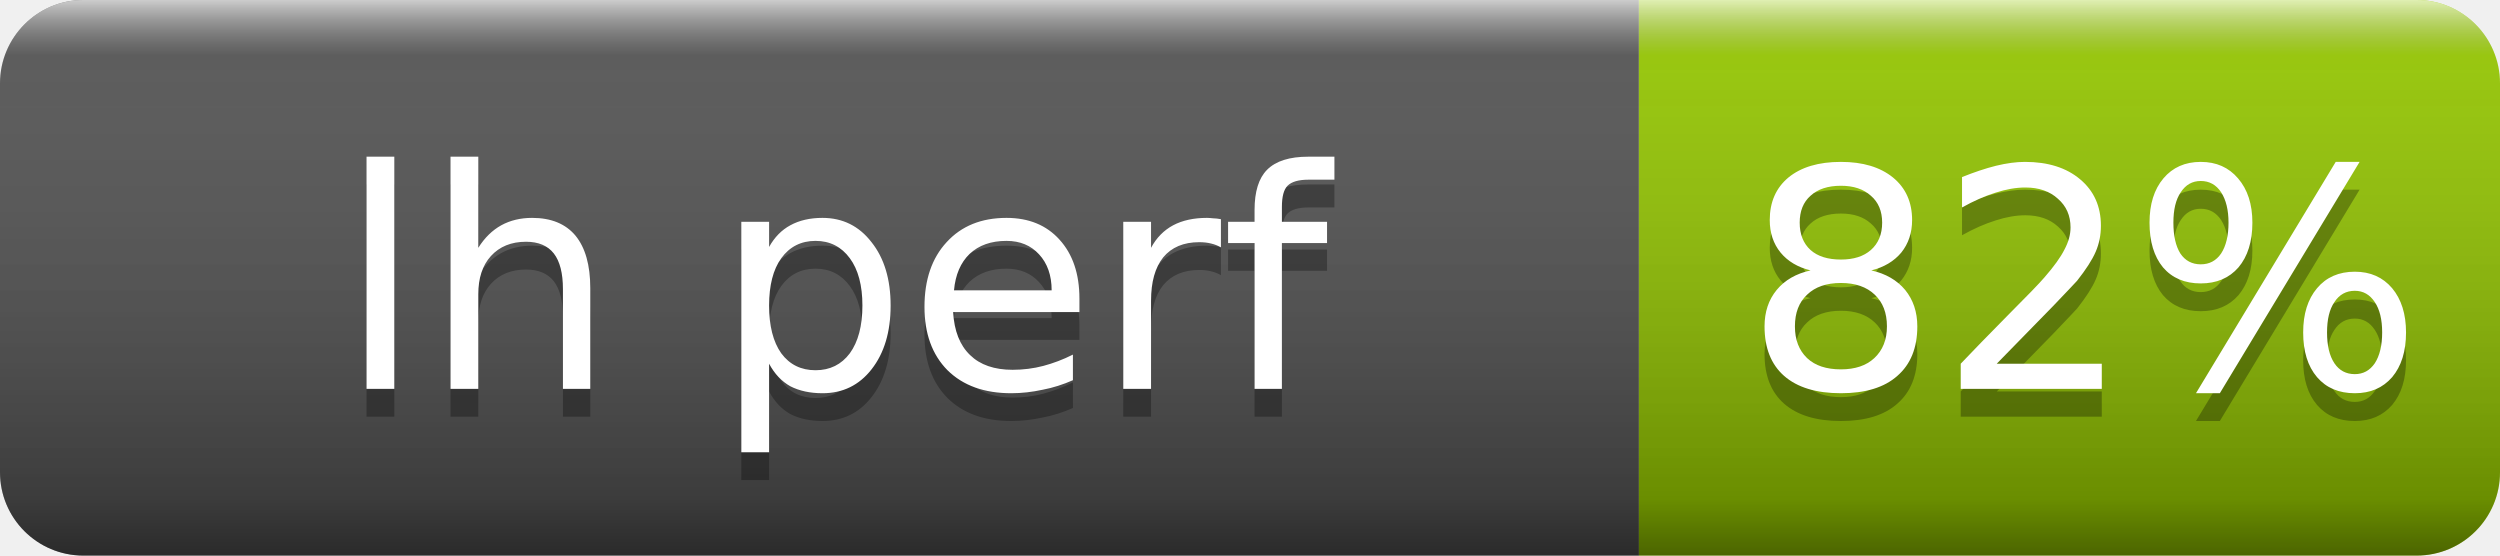
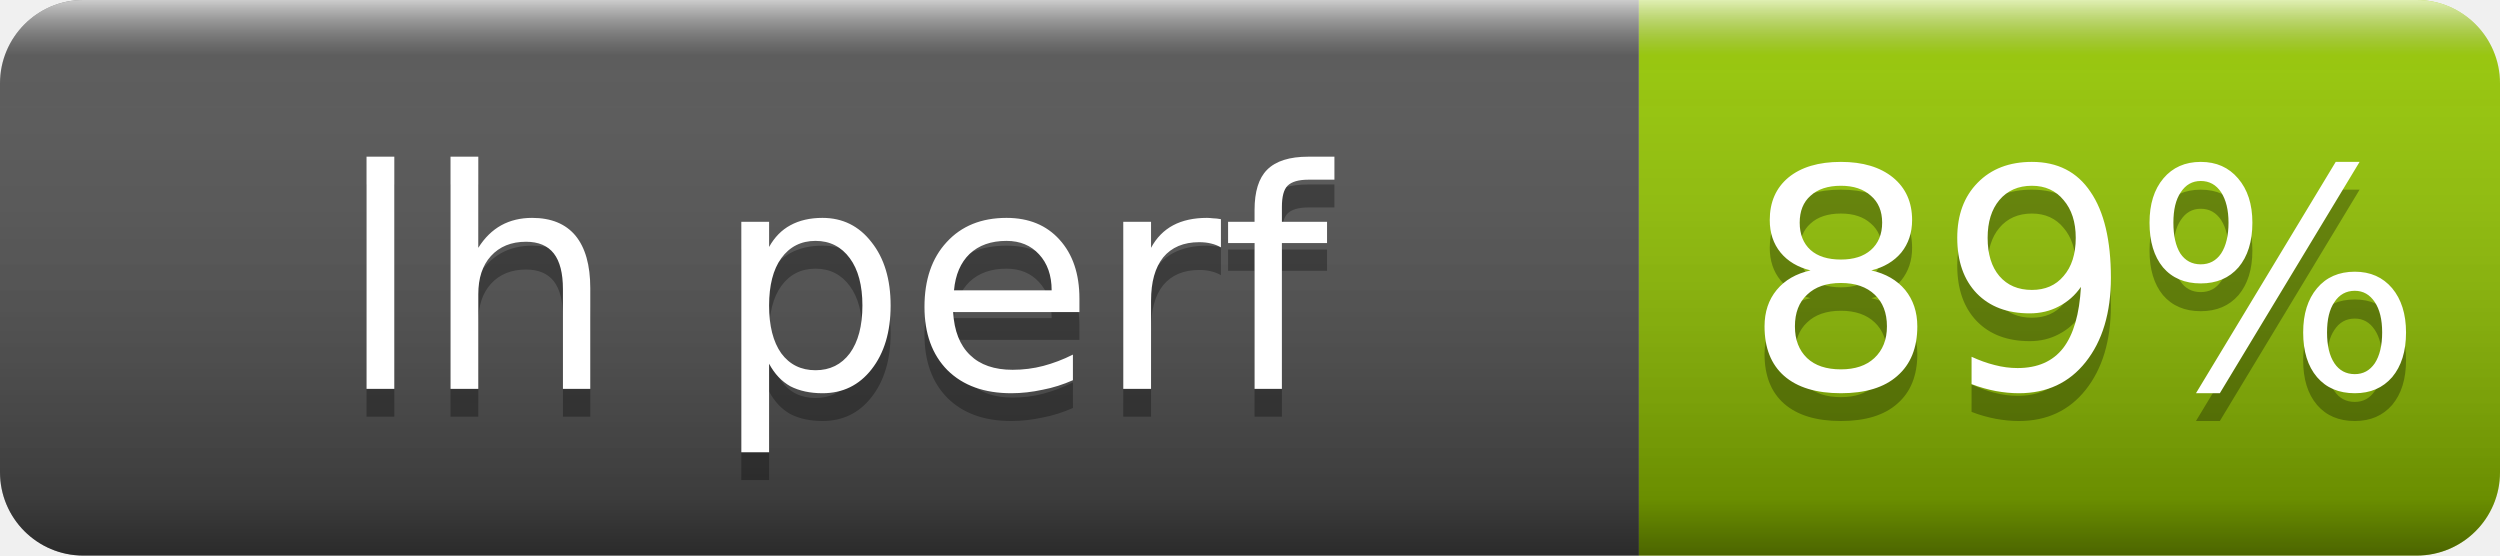
- <svg xmlns="http://www.w3.org/2000/svg" width="90" height="20" role="img" aria-label="lh perf: 82%">
+ <svg xmlns="http://www.w3.org/2000/svg" width="90" height="20" role="img" aria-label="lh perf: 89%">
  <linearGradient id="s" x2="0" y2="100%">
    <stop offset="0" stop-color="#fff" stop-opacity=".7" />
    <stop offset=".1" stop-color="#aaa" stop-opacity=".1" />
    <stop offset=".9" stop-opacity=".3" />
    <stop offset="1" stop-opacity=".5" />
  </linearGradient>
  <clipPath id="r">
    <rect width="90" height="20" rx="3" fill="#fff" />
  </clipPath>
  <g clip-path="url(#r)">
    <rect width="59" height="20" fill="#555" />
    <rect x="59" width="31" height="20" fill="#97ca00" />
    <rect width="90" height="20" fill="url(#s)" />
  </g>
  <g fill="#fff" text-anchor="middle" font-family="Verdana,Geneva,DejaVu Sans,sans-serif" font-size="11">
    <text x="30" y="15" fill="#010101" fill-opacity=".3">lh perf</text>
    <text x="30" y="14">lh perf</text>
-     <text x="75" y="15" fill="#010101" fill-opacity=".3">82%</text>
-     <text x="75" y="14">82%</text>
+     <text x="75" y="15" fill="#010101" fill-opacity=".3">89%</text>
+     <text x="75" y="14">89%</text>
  </g>
</svg>
